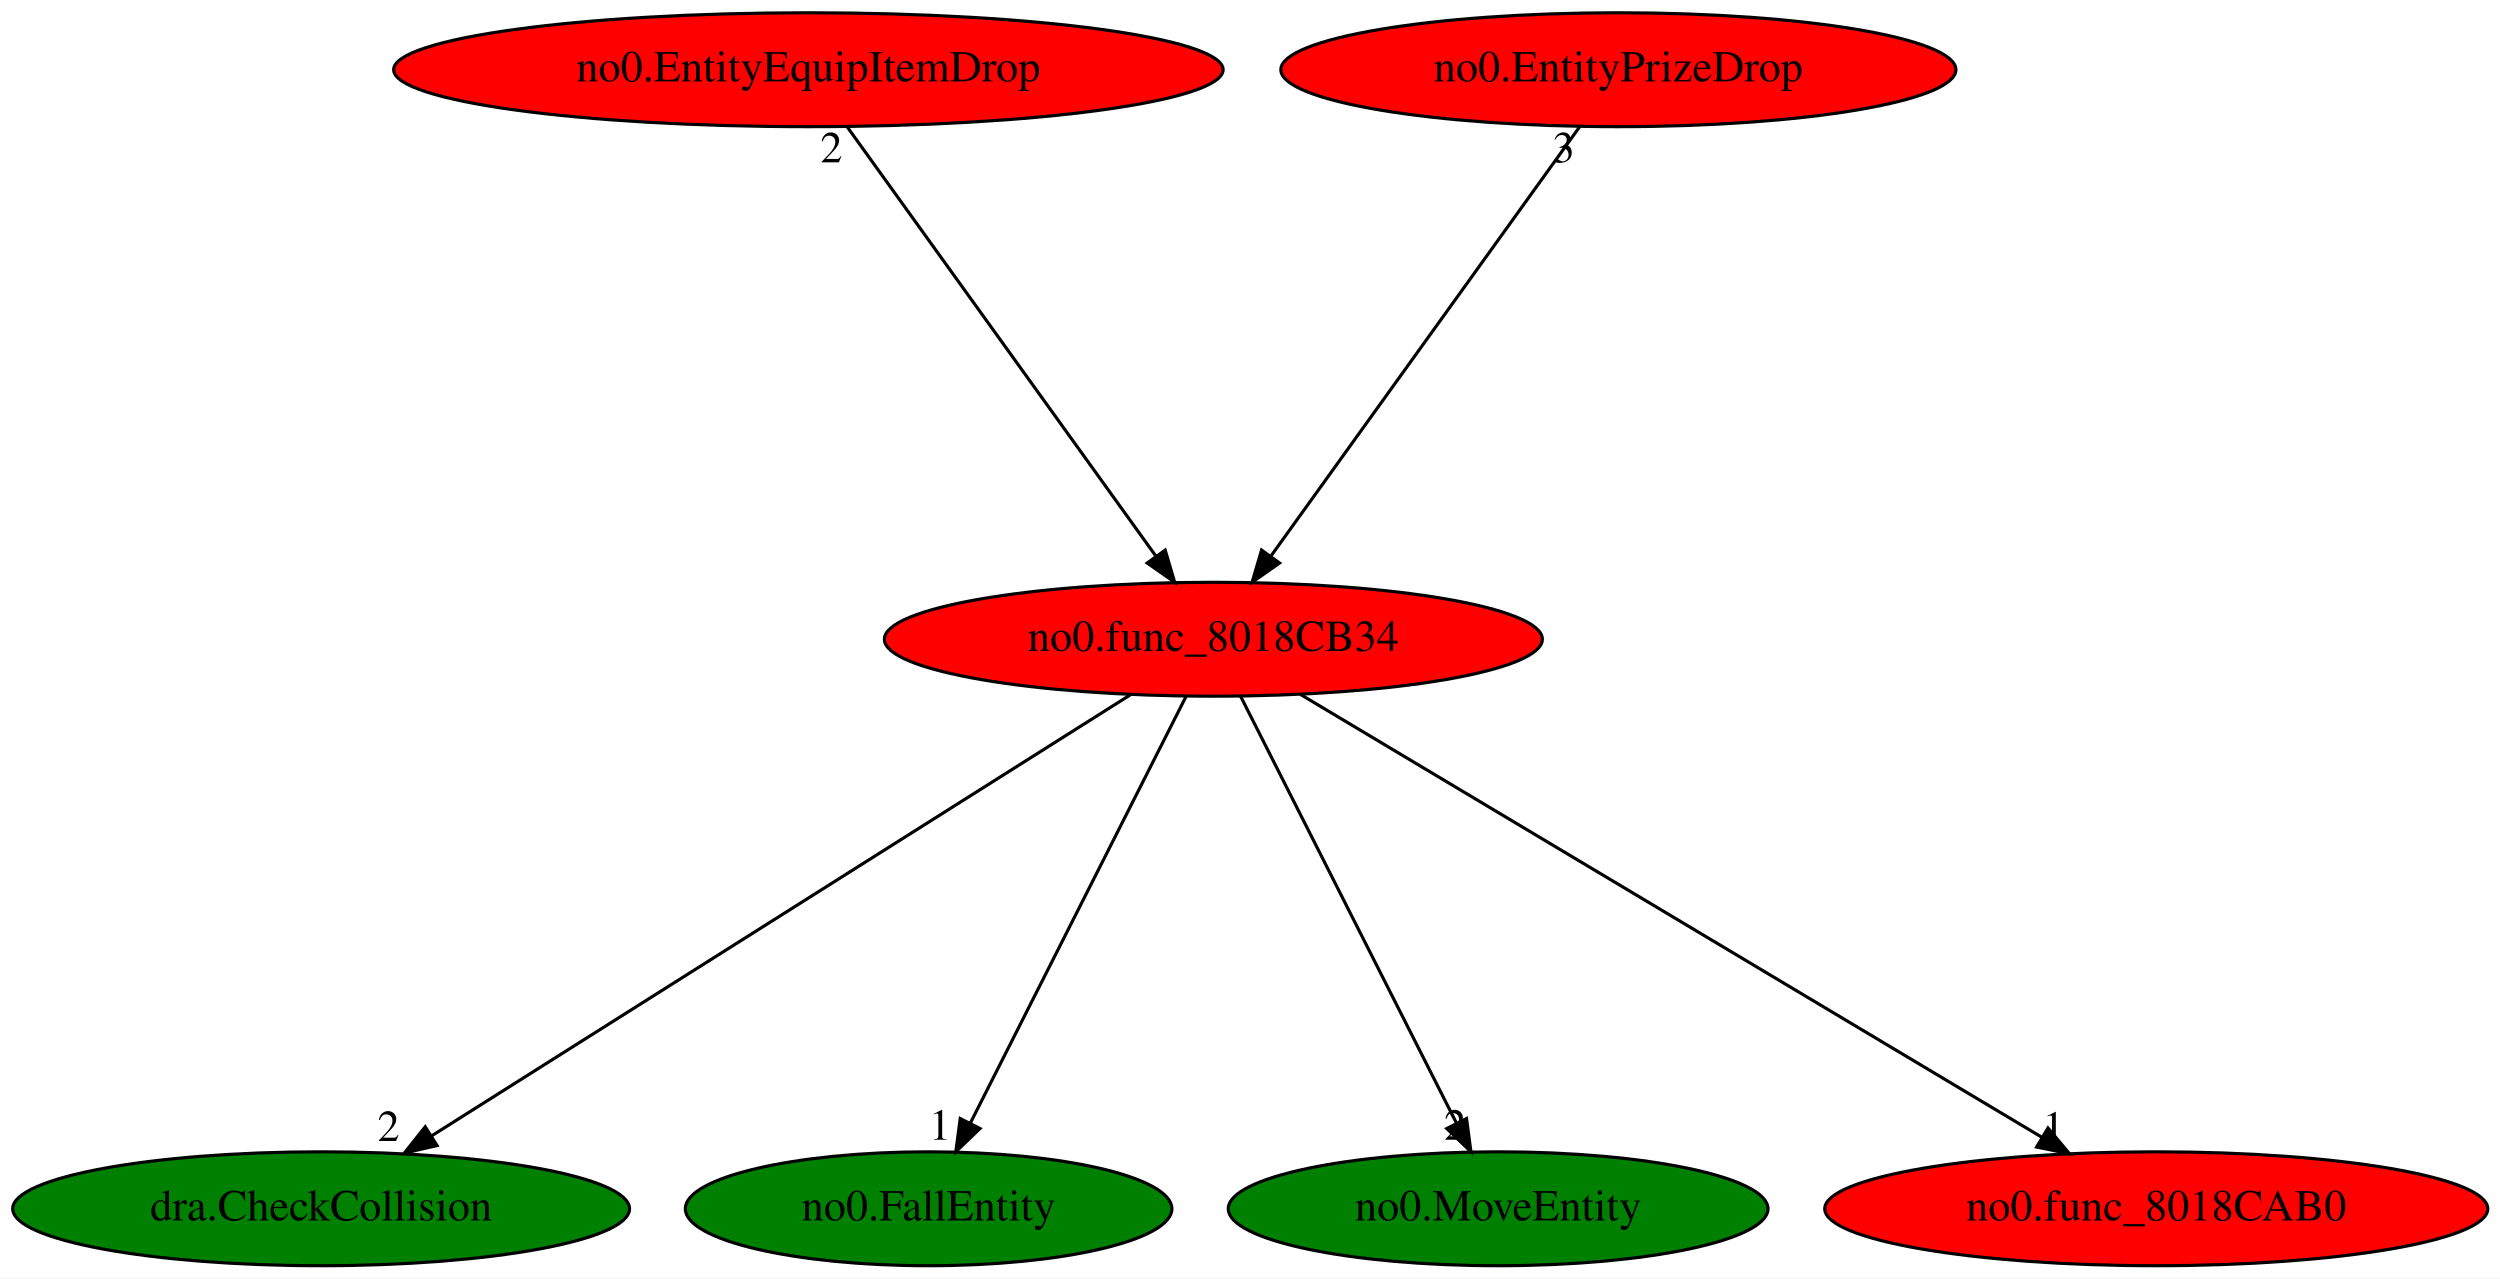
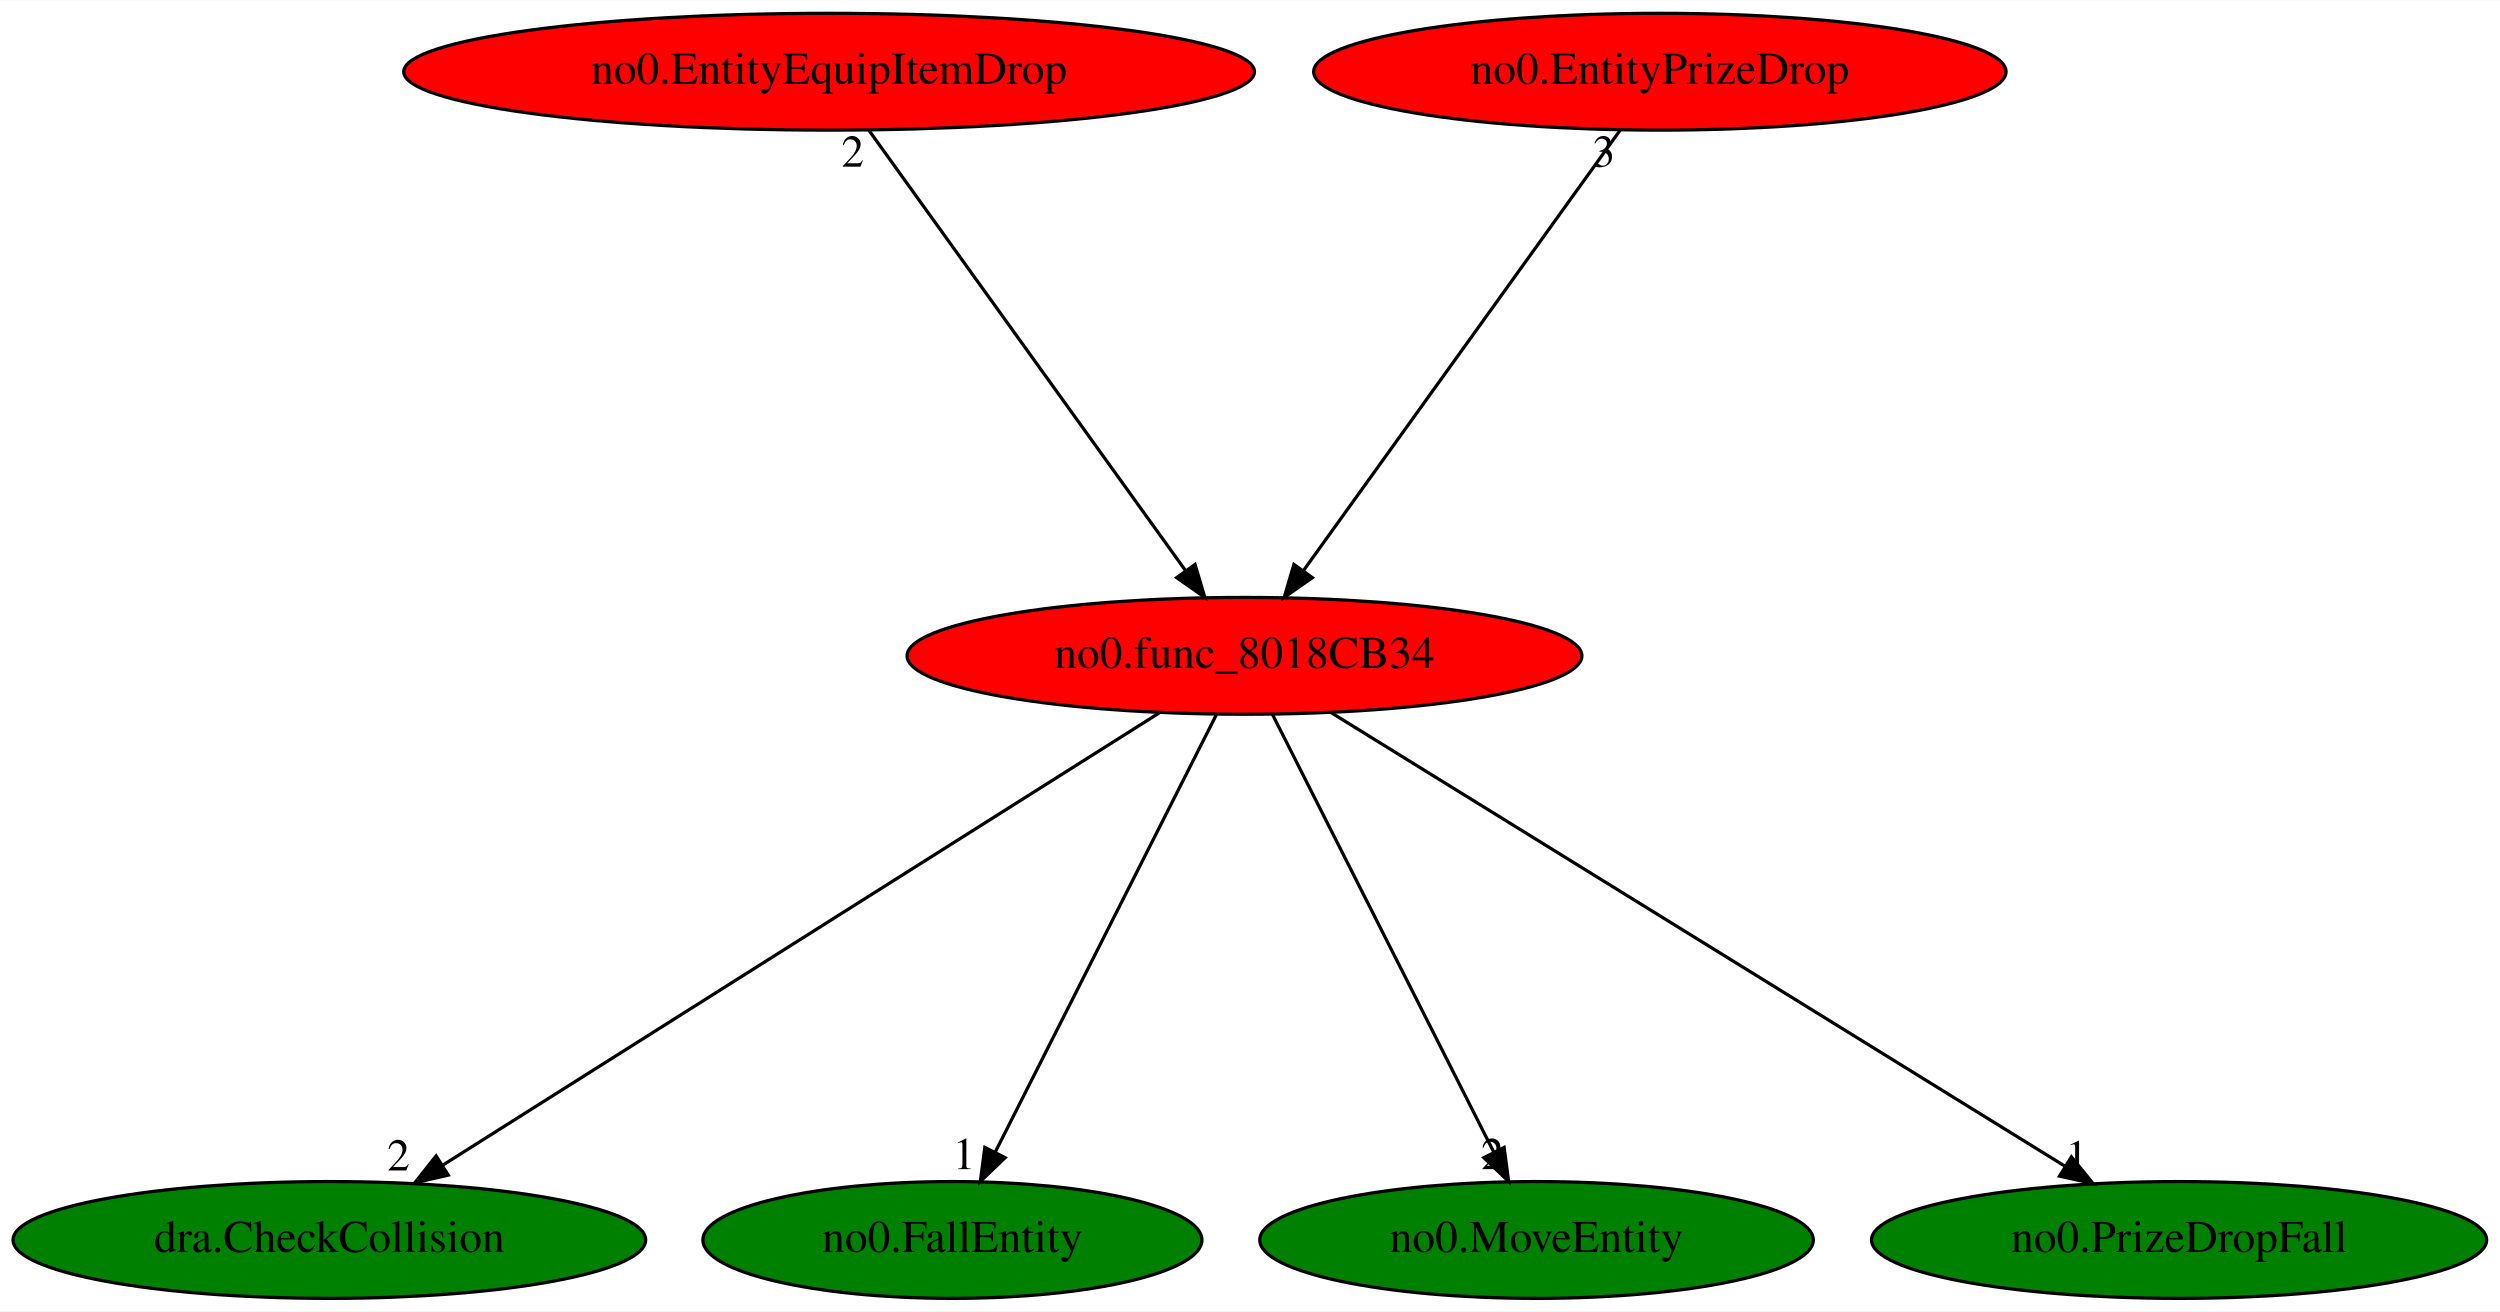
- <svg xmlns="http://www.w3.org/2000/svg" xmlns:xlink="http://www.w3.org/1999/xlink" width="790pt" height="404pt" viewBox="0.00 0.00 790.13 404.00">
+ <svg xmlns="http://www.w3.org/2000/svg" xmlns:xlink="http://www.w3.org/1999/xlink" width="770pt" height="404pt" viewBox="0.00 0.00 770.38 404.00">
  <g id="graph0" class="graph" transform="scale(1 1) rotate(0) translate(4 400)">
-     <polygon fill="white" stroke="transparent" points="-4,4 -4,-400 786.13,-400 786.13,4 -4,4" />
+     <polygon fill="white" stroke="transparent" points="-4,4 -4,-400 766.38,-400 766.38,4 -4,4" />
    <g id="node1" class="node">
      <ellipse fill="red" stroke="black" cx="379.49" cy="-198" rx="103.98" ry="18" />
      <text text-anchor="middle" x="379.49" y="-194.3" font-family="Times,serif" font-size="14.00">no0.func_8018CB34</text>
    </g>
    <g id="node2" class="node">
      <g id="a_node2">
        <a xlink:href="dra.CheckCollision.svg" xlink:title="dra.CheckCollision">
          <ellipse fill="green" stroke="black" cx="97.49" cy="-18" rx="97.48" ry="18" />
          <text text-anchor="middle" x="97.49" y="-14.3" font-family="Times,serif" font-size="14.00">dra.CheckCollision</text>
        </a>
      </g>
    </g>
    <g id="edge1" class="edge">
      <path fill="none" stroke="black" d="M353.21,-180.41C302.21,-148.22 189.78,-77.25 132.5,-41.1" />
      <polygon fill="black" stroke="black" points="134.13,-37.99 123.8,-35.61 130.39,-43.91 134.13,-37.99" />
      <text text-anchor="middle" x="118.8" y="-39.41" font-family="Times,serif" font-size="14.00">2</text>
    </g>
    <g id="node3" class="node">
      <g id="a_node3">
        <a xlink:href="no0.FallEntity.svg" xlink:title="no0.FallEntity">
          <ellipse fill="green" stroke="black" cx="289.49" cy="-18" rx="76.89" ry="18" />
          <text text-anchor="middle" x="289.49" y="-14.3" font-family="Times,serif" font-size="14.00">no0.FallEntity</text>
        </a>
      </g>
    </g>
    <g id="edge2" class="edge">
      <path fill="none" stroke="black" d="M370.86,-179.93C355.07,-148.7 321.43,-82.17 302.73,-45.18" />
      <polygon fill="black" stroke="black" points="305.73,-43.36 298.09,-36.02 299.48,-46.52 305.73,-43.36" />
      <text text-anchor="middle" x="293.09" y="-39.82" font-family="Times,serif" font-size="14.00">1</text>
    </g>
    <g id="node4" class="node">
      <g id="a_node4">
        <a xlink:href="no0.MoveEntity.svg" xlink:title="no0.MoveEntity">
          <ellipse fill="green" stroke="black" cx="469.49" cy="-18" rx="85.29" ry="18" />
          <text text-anchor="middle" x="469.49" y="-14.3" font-family="Times,serif" font-size="14.00">no0.MoveEntity</text>
        </a>
      </g>
    </g>
    <g id="edge3" class="edge">
      <path fill="none" stroke="black" d="M388.12,-179.93C403.91,-148.7 437.55,-82.17 456.26,-45.18" />
      <polygon fill="black" stroke="black" points="459.5,-46.52 460.89,-36.02 453.25,-43.36 459.5,-46.52" />
      <text text-anchor="middle" x="455.89" y="-39.82" font-family="Times,serif" font-size="14.00">2</text>
    </g>
    <g id="node5" class="node">
      <g id="a_node5">
-         <a xlink:href="no0.func_8018CAB0.svg" xlink:title="no0.func_8018CAB0">
-           <ellipse fill="red" stroke="black" cx="677.49" cy="-18" rx="104.78" ry="18" />
-           <text text-anchor="middle" x="677.49" y="-14.3" font-family="Times,serif" font-size="14.00">no0.func_8018CAB0</text>
+         <a xlink:href="no0.PrizeDropFall.svg" xlink:title="no0.PrizeDropFall">
+           <ellipse fill="green" stroke="black" cx="667.49" cy="-18" rx="94.78" ry="18" />
+           <text text-anchor="middle" x="667.49" y="-14.3" font-family="Times,serif" font-size="14.00">no0.PrizeDropFall</text>
        </a>
      </g>
    </g>
    <g id="edge4" class="edge">
-       <path fill="none" stroke="black" d="M406.99,-180.57C460.99,-148.32 580.86,-76.72 641.24,-40.65" />
-       <polygon fill="black" stroke="black" points="643.27,-43.52 650.06,-35.39 639.68,-37.51 643.27,-43.52" />
-       <text text-anchor="middle" x="645.06" y="-39.19" font-family="Times,serif" font-size="14.00">1</text>
+       <path fill="none" stroke="black" d="M406.07,-180.57C458.26,-148.32 574.11,-76.72 632.46,-40.65" />
+       <polygon fill="black" stroke="black" points="634.31,-43.62 640.98,-35.39 630.63,-37.67 634.31,-43.62" />
+       <text text-anchor="middle" x="635.98" y="-39.19" font-family="Times,serif" font-size="14.00">1</text>
    </g>
    <g id="node6" class="node">
      <g id="a_node6">
        <a xlink:href="no0.EntityEquipItemDrop.svg" xlink:title="no0.EntityEquipItemDrop">
          <ellipse fill="red" stroke="black" cx="251.49" cy="-378" rx="131.08" ry="18" />
          <text text-anchor="middle" x="251.49" y="-374.3" font-family="Times,serif" font-size="14.00">no0.EntityEquipItemDrop</text>
        </a>
      </g>
    </g>
    <g id="edge5" class="edge">
      <path fill="none" stroke="black" d="M263.76,-359.93C286.41,-328.43 334.88,-261.03 361.34,-224.24" />
      <polygon fill="black" stroke="black" points="364.26,-226.18 367.26,-216.02 358.58,-222.09 364.26,-226.18" />
      <text text-anchor="middle" x="258.76" y="-348.73" font-family="Times,serif" font-size="14.00">2</text>
    </g>
    <g id="node7" class="node">
      <g id="a_node7">
        <a xlink:href="no0.EntityPrizeDrop.svg" xlink:title="no0.EntityPrizeDrop">
          <ellipse fill="red" stroke="black" cx="507.49" cy="-378" rx="106.68" ry="18" />
          <text text-anchor="middle" x="507.49" y="-374.3" font-family="Times,serif" font-size="14.00">no0.EntityPrizeDrop</text>
        </a>
      </g>
    </g>
    <g id="edge6" class="edge">
      <path fill="none" stroke="black" d="M495.22,-359.93C472.57,-328.43 424.1,-261.03 397.64,-224.24" />
      <polygon fill="black" stroke="black" points="400.41,-222.09 391.73,-216.02 394.72,-226.18 400.41,-222.09" />
      <text text-anchor="middle" x="490.22" y="-348.73" font-family="Times,serif" font-size="14.00">3</text>
    </g>
  </g>
</svg>
